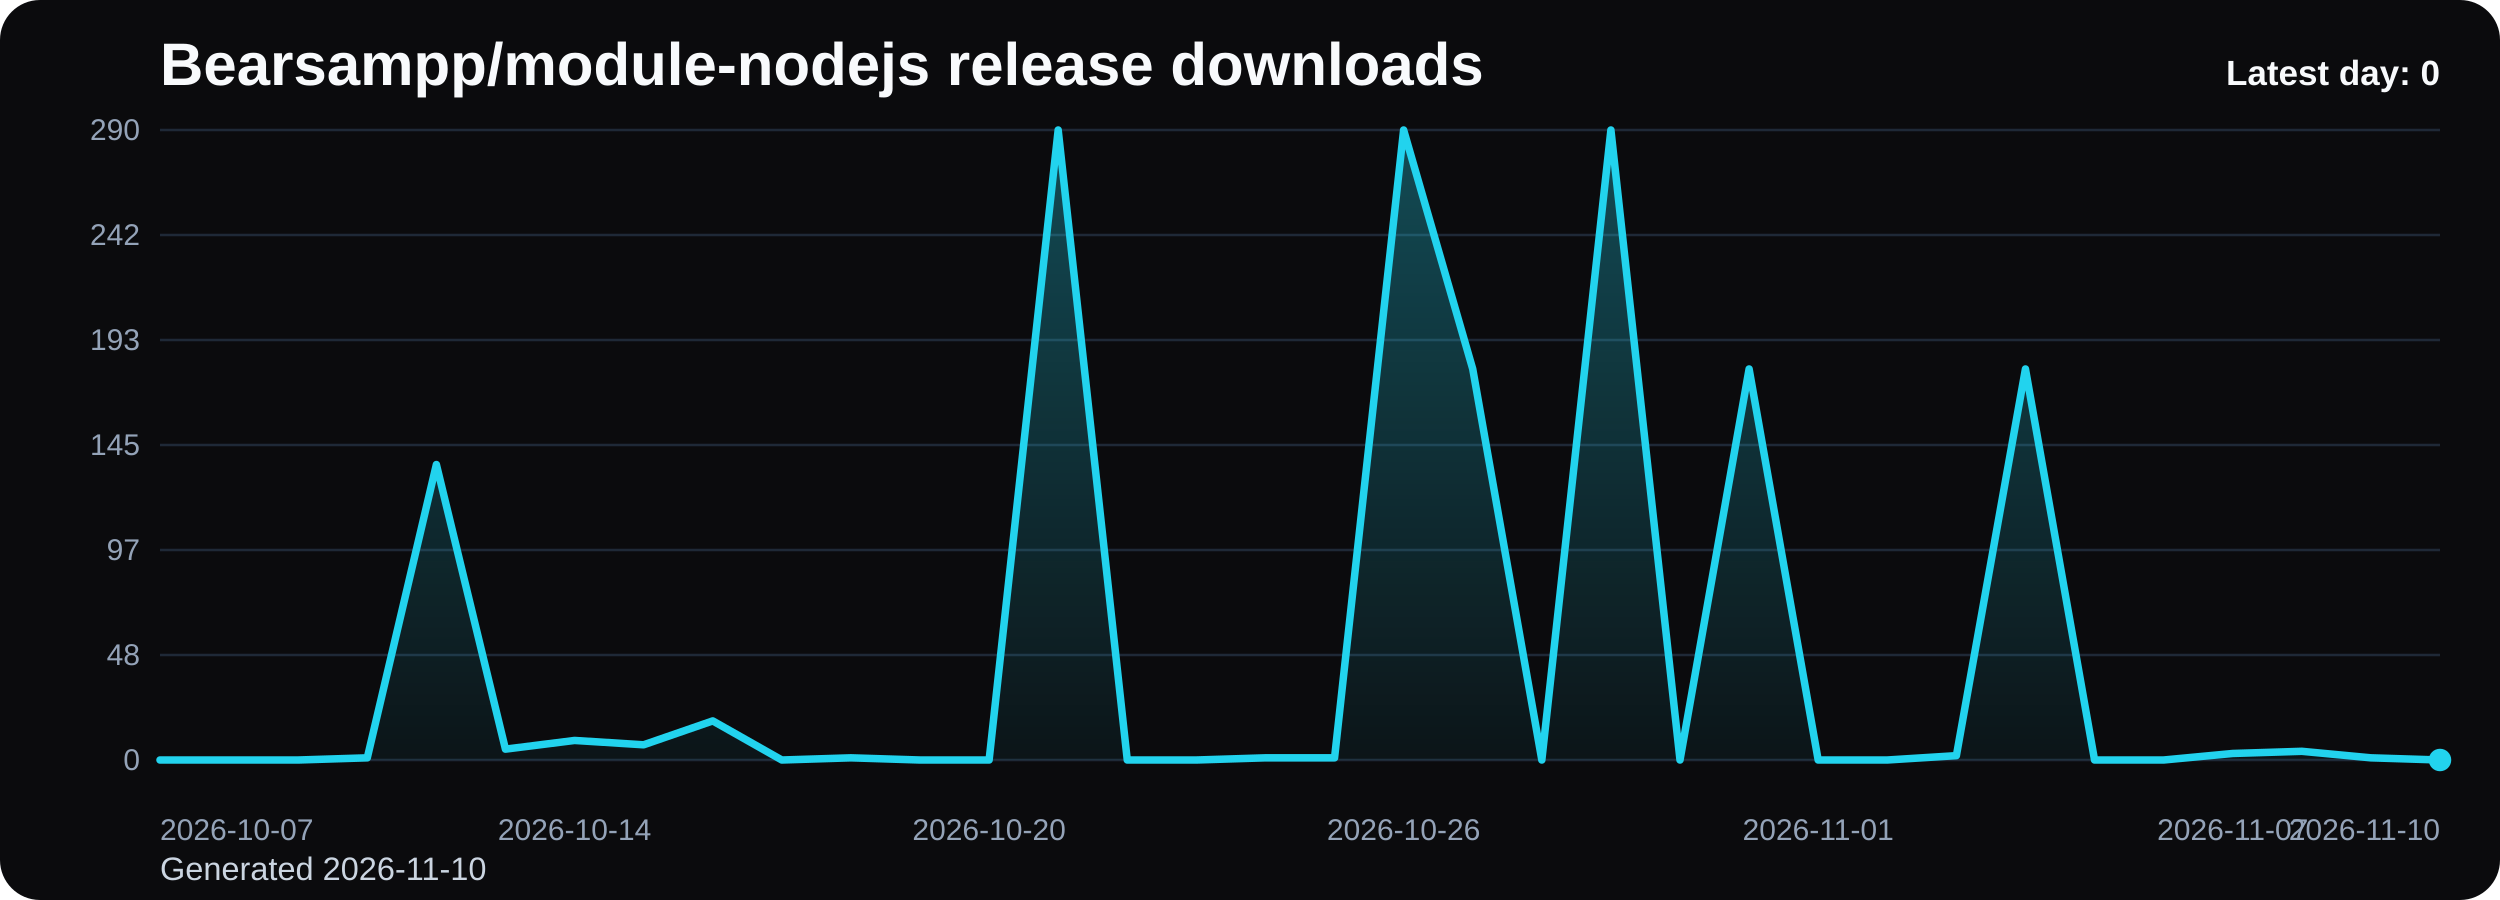
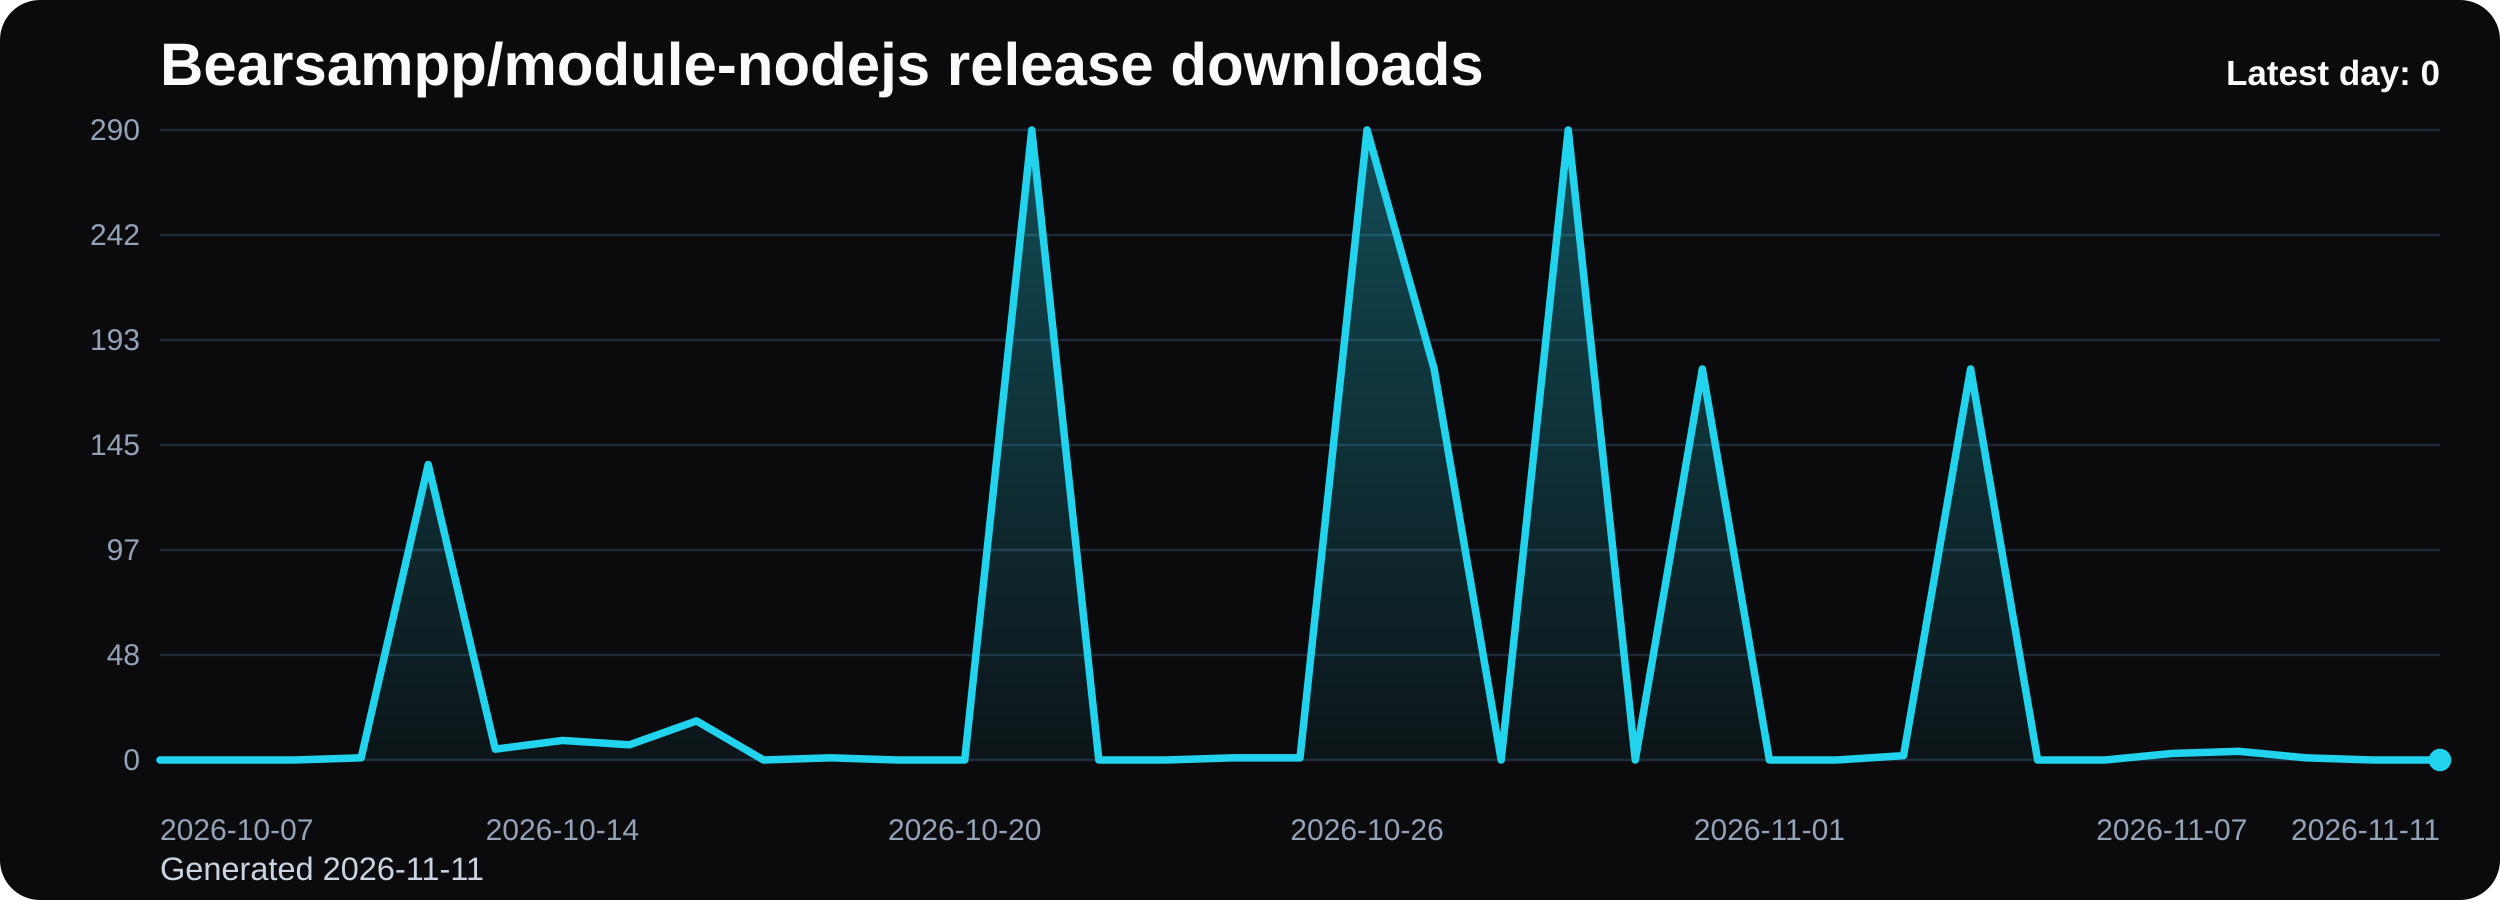
<svg xmlns="http://www.w3.org/2000/svg" viewBox="0 0 1000 360" role="img" aria-label="Bearsampp/module-nodejs release downloads chart">
  <defs>
    <linearGradient id="fill-daily-black" x1="0" y1="0" x2="0" y2="1">
      <stop offset="0%" stop-color="#22d3ee" stop-opacity="0.32" />
      <stop offset="100%" stop-color="#22d3ee" stop-opacity="0.05" />
    </linearGradient>
    <style>
      .bg { fill: #0b0b0d; }
      .title { font: 700 24px Arial, sans-serif; fill: #f8fafc; }
      .sub { font: 400 13px Arial, sans-serif; fill: #cbd5e1; }
      .grid { stroke: #1f2937; stroke-width: 1; }
      .axis { font: 400 12px Arial, sans-serif; fill: #94a3b8; }
      .line { fill: none; stroke: #22d3ee; stroke-width: 3; stroke-linecap: round; stroke-linejoin: round; }
      .dot { fill: #22d3ee; }
      .value { font: 600 11px Arial, sans-serif; fill: #cbd5e1; }
      .latest { font: 700 14px Arial, sans-serif; fill: #f8fafc; }
    </style>
  </defs>
  <rect class="bg" x="0" y="0" width="1000" height="360" rx="16" />
  <text class="title" x="64" y="34">Bearsampp/module-nodejs release downloads</text>
-   <text class="sub" x="64" y="352">Generated 2026-11-10</text>
+   <text class="sub" x="64" y="352">Generated 2026-11-11</text>
  <line x1="64" y1="52.00" x2="976" y2="52.00" class="grid" />
  <text x="56" y="56.00" text-anchor="end" class="axis">290</text>
  <line x1="64" y1="94.00" x2="976" y2="94.00" class="grid" />
  <text x="56" y="98.00" text-anchor="end" class="axis">242</text>
  <line x1="64" y1="136.00" x2="976" y2="136.00" class="grid" />
  <text x="56" y="140.00" text-anchor="end" class="axis">193</text>
  <line x1="64" y1="178.00" x2="976" y2="178.00" class="grid" />
  <text x="56" y="182.00" text-anchor="end" class="axis">145</text>
  <line x1="64" y1="220.00" x2="976" y2="220.00" class="grid" />
  <text x="56" y="224.00" text-anchor="end" class="axis">97</text>
  <line x1="64" y1="262.00" x2="976" y2="262.00" class="grid" />
  <text x="56" y="266.00" text-anchor="end" class="axis">48</text>
  <line x1="64" y1="304.00" x2="976" y2="304.00" class="grid" />
  <text x="56" y="308.00" text-anchor="end" class="axis">0</text>
-   <path d="M 64.00 304 L 64.00 304.00 L 91.64 304.00 L 119.27 304.00 L 146.91 303.13 L 174.55 185.82 L 202.18 299.66 L 229.82 296.18 L 257.45 297.92 L 285.09 288.36 L 312.73 304.00 L 340.36 303.13 L 368.00 304.00 L 395.64 304.00 L 423.27 52.00 L 450.91 304.00 L 478.55 304.00 L 506.18 303.13 L 533.82 303.13 L 561.45 52.00 L 589.09 147.59 L 616.73 304.00 L 644.36 52.00 L 672.00 304.00 L 699.64 147.59 L 727.27 304.00 L 754.91 304.00 L 782.55 302.26 L 810.18 147.59 L 837.82 304.00 L 865.45 304.00 L 893.09 301.39 L 920.73 300.52 L 948.36 303.13 L 976.00 304.00 L 976.00 304 Z" fill="url(#fill-daily-black)" />
-   <polyline class="line" points="64.00,304.00 91.64,304.00 119.27,304.00 146.91,303.13 174.55,185.82 202.18,299.66 229.82,296.18 257.45,297.92 285.09,288.36 312.73,304.00 340.36,303.13 368.00,304.00 395.64,304.00 423.27,52.00 450.91,304.00 478.55,304.00 506.18,303.13 533.82,303.13 561.45,52.00 589.09,147.59 616.73,304.00 644.36,52.00 672.00,304.00 699.64,147.59 727.27,304.00 754.91,304.00 782.55,302.26 810.18,147.59 837.82,304.00 865.45,304.00 893.09,301.39 920.73,300.52 948.36,303.13 976.00,304.00" />
+   <path d="M 64.00 304 L 64.00 304.00 L 90.82 304.00 L 117.65 304.00 L 144.47 303.13 L 171.29 185.82 L 198.12 299.66 L 224.94 296.18 L 251.76 297.92 L 278.59 288.36 L 305.41 304.00 L 332.24 303.13 L 359.06 304.00 L 385.88 304.00 L 412.71 52.00 L 439.53 304.00 L 466.35 304.00 L 493.18 303.13 L 520.00 303.13 L 546.82 52.00 L 573.65 147.59 L 600.47 304.00 L 627.29 52.00 L 654.12 304.00 L 680.94 147.59 L 707.76 304.00 L 734.59 304.00 L 761.41 302.26 L 788.24 147.59 L 815.06 304.00 L 841.88 304.00 L 868.71 301.39 L 895.53 300.52 L 922.35 303.13 L 949.18 304.00 L 976.00 304.00 L 976.00 304 Z" fill="url(#fill-daily-black)" />
+   <polyline class="line" points="64.00,304.00 90.82,304.00 117.65,304.00 144.47,303.13 171.29,185.82 198.12,299.66 224.94,296.18 251.76,297.92 278.59,288.36 305.41,304.00 332.24,303.13 359.06,304.00 385.88,304.00 412.71,52.00 439.53,304.00 466.35,304.00 493.18,303.13 520.00,303.13 546.82,52.00 573.65,147.59 600.47,304.00 627.29,52.00 654.12,304.00 680.94,147.59 707.76,304.00 734.59,304.00 761.41,302.26 788.24,147.59 815.06,304.00 841.88,304.00 868.71,301.39 895.53,300.52 922.35,303.13 949.18,304.00 976.00,304.00" />
  <circle class="dot" cx="976.00" cy="304.00" r="4.5" />
  <text class="axis" x="64.00" y="336" text-anchor="start">2026-10-07</text>
-   <text class="axis" x="229.82" y="336" text-anchor="middle">2026-10-14</text>
-   <text class="axis" x="395.64" y="336" text-anchor="middle">2026-10-20</text>
-   <text class="axis" x="561.45" y="336" text-anchor="middle">2026-10-26</text>
-   <text class="axis" x="727.27" y="336" text-anchor="middle">2026-11-01</text>
-   <text class="axis" x="893.09" y="336" text-anchor="middle">2026-11-07</text>
-   <text class="axis" x="976.00" y="336" text-anchor="end">2026-11-10</text>
+   <text class="axis" x="224.94" y="336" text-anchor="middle">2026-10-14</text>
+   <text class="axis" x="385.88" y="336" text-anchor="middle">2026-10-20</text>
+   <text class="axis" x="546.82" y="336" text-anchor="middle">2026-10-26</text>
+   <text class="axis" x="707.76" y="336" text-anchor="middle">2026-11-01</text>
+   <text class="axis" x="868.71" y="336" text-anchor="middle">2026-11-07</text>
+   <text class="axis" x="976.00" y="336" text-anchor="end">2026-11-11</text>
  <text class="latest" x="976" y="34" text-anchor="end">Latest day: 0</text>
</svg>
